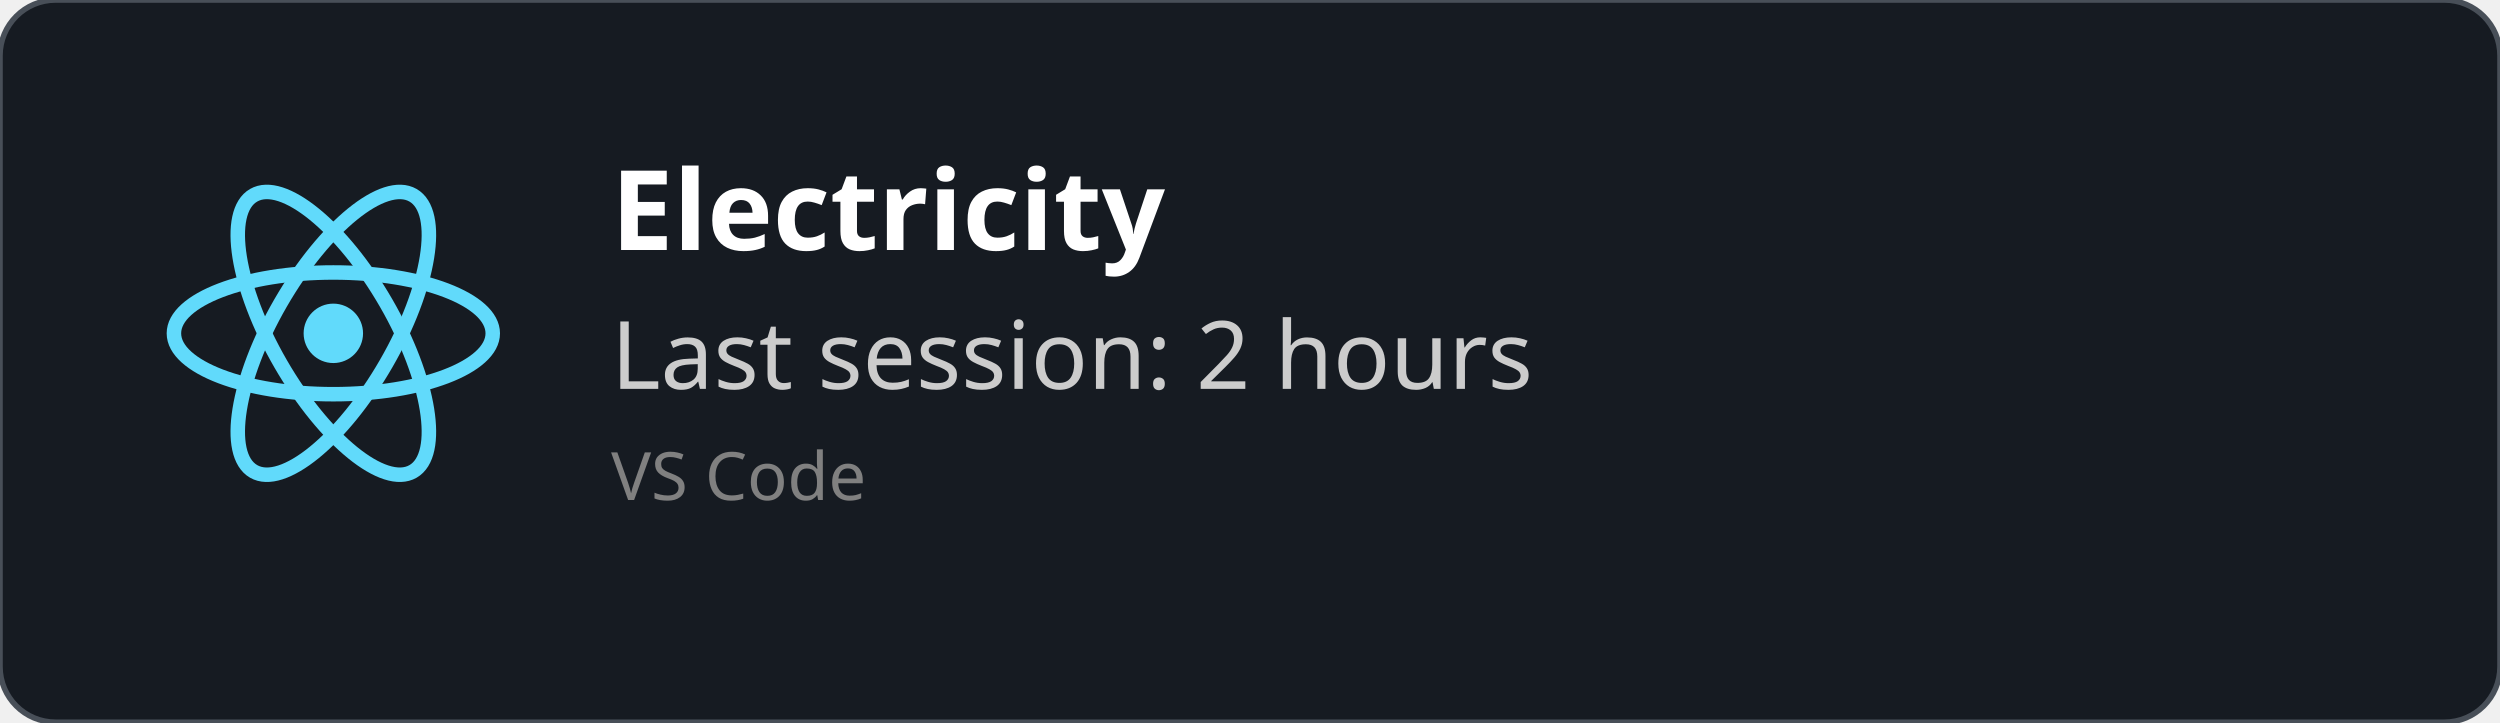
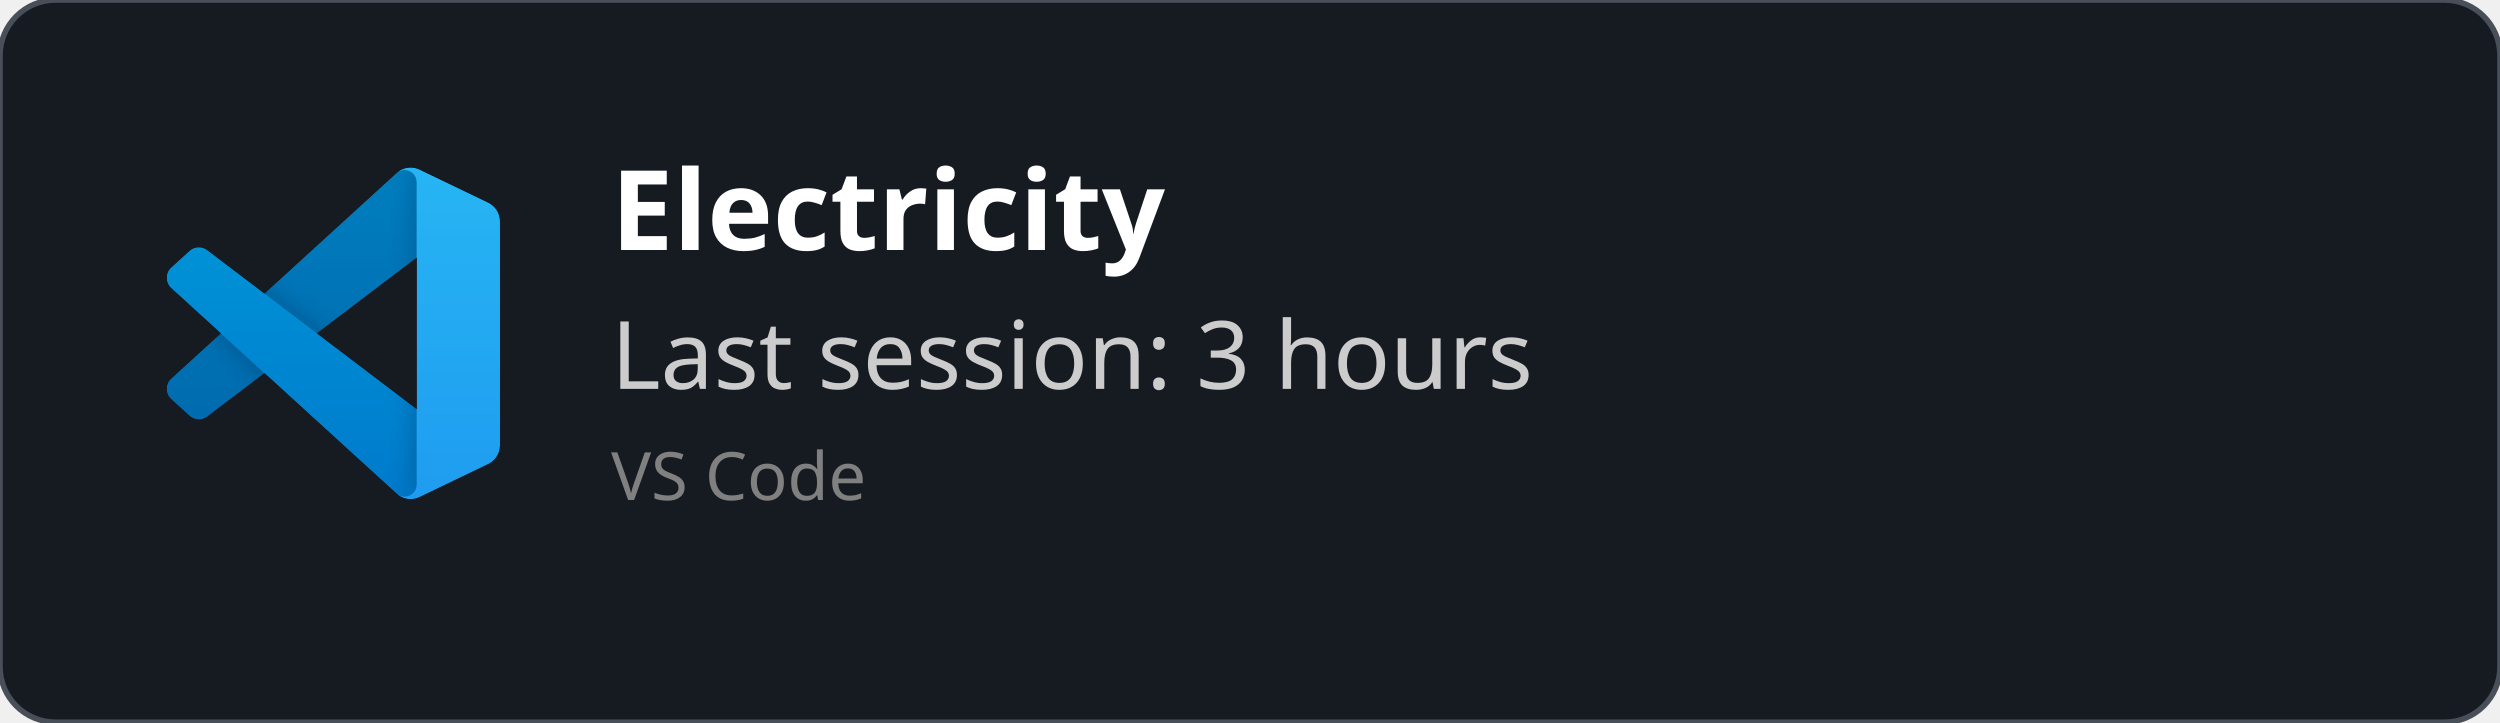
<svg xmlns="http://www.w3.org/2000/svg" width="450" height="130" viewBox="0 0 450 130" fill="none" role="img">
  <style>
    *{
        font-family: 'Segoe UI', Ubuntu, monospace
    }
    </style>
  <defs>
    <clipPath id="horizontalClip" x="20" y="20" width="500" height="200">
      <rect x="90" y="20" width="300" height="50" />
    </clipPath>
  </defs>
  <rect width="450" height="130" fill="rgba(22,27,34)" stroke="#484f58" stroke-width="1" fill-opacity="1" stroke-opacity="1" x="0" y="0" rx="10px" ry="10px">
    </rect>
-   <svg height="60" width="60" x="30" y="30" viewBox="-11.5 -10.232 23 20.463">
-     <circle cx="0" cy="0" r="2.05" fill="#61dafb" />
-     <g stroke="#61dafb" stroke-width="1" fill="none">
-       <ellipse rx="11" ry="4.2" />
-       <ellipse rx="11" ry="4.2" transform="rotate(60)" />
-       <ellipse rx="11" ry="4.2" transform="rotate(120)" />
+   <svg width="60" height="60" x="30" y="30" viewBox="0 0 100 100" fill="none" id="vscode">
+     <mask id="mask0" mask-type="alpha" maskUnits="userSpaceOnUse" x="0" y="0" width="100" height="100">
+       <path fill-rule="evenodd" clip-rule="evenodd" d="M70.912 99.317C72.487 99.931 74.283 99.891 75.873 99.126L96.461 89.22C98.624 88.179 100 85.989 100 83.587V16.413C100 14.011 98.624 11.822 96.461 10.781L75.873 0.874C73.786 -0.13 71.345 0.116 69.513 1.447C69.252 1.637 69.003 1.849 68.769 2.083L29.355 38.041L12.187 25.01C10.589 23.797 8.354 23.896 6.869 25.246L1.363 30.255C-0.453 31.906 -0.455 34.763 1.359 36.417L16.247 50L1.359 63.583C-0.455 65.237 -0.453 68.094 1.363 69.745L6.869 74.754C8.354 76.104 10.589 76.204 12.187 74.99L29.355 61.959L68.769 97.917C69.392 98.541 70.125 99.01 70.912 99.317ZM75.015 27.299L45.109 50L75.015 72.701V27.299Z" fill="white" />
+     </mask>
+     <g mask="url(#mask0)">
+       <path d="M96.461 10.796L75.857 0.876C73.472 -0.273 70.622 0.212 68.75 2.083L1.299 63.583C-0.516 65.237 -0.514 68.094 1.303 69.745L6.813 74.754C8.298 76.104 10.535 76.204 12.134 74.99L93.361 13.37C96.086 11.303 100 13.246 100 16.667V16.427C100 14.027 98.625 11.838 96.461 10.796Z" fill="#0065A9" />
+       <g filter="url(#filter0_d)">
+         <path d="M96.461 89.204L75.857 99.124C73.472 100.273 70.622 99.788 68.75 97.917L1.299 36.417C-0.516 34.763 -0.514 31.906 1.303 30.255L6.813 25.246C8.298 23.896 10.535 23.796 12.134 25.009L93.361 86.63C96.086 88.697 100 86.754 100 83.333V83.573C100 85.974 98.625 88.162 96.461 89.204Z" fill="#007ACC" />
+       </g>
+       <g filter="url(#filter1_d)">
+         <path d="M75.858 99.126C73.472 100.274 70.622 99.788 68.75 97.917C71.056 100.223 75 98.59 75 95.328V4.672C75 1.41 71.056 -0.223 68.75 2.083C70.622 0.211 73.472 -0.274 75.858 0.874L96.459 10.781C98.623 11.822 100 14.011 100 16.413V83.587C100 85.989 98.623 88.179 96.459 89.22L75.858 99.126Z" fill="#1F9CF0" />
+       </g>
+       <g style="mix-blend-mode:overlay" opacity="0.25">
+         <path fill-rule="evenodd" clip-rule="evenodd" d="M70.851 99.317C72.426 99.931 74.222 99.891 75.812 99.126L96.4 89.22C98.563 88.179 99.939 85.989 99.939 83.587V16.413C99.939 14.011 98.564 11.822 96.4 10.781L75.812 0.874C73.725 -0.13 71.284 0.116 69.453 1.447C69.191 1.637 68.942 1.849 68.708 2.083L29.294 38.041L12.126 25.01C10.528 23.796 8.293 23.896 6.809 25.246L1.302 30.255C-0.513 31.906 -0.515 34.763 1.298 36.417L16.186 50L1.298 63.583C-0.515 65.237 -0.513 68.094 1.302 69.745L6.809 74.754C8.293 76.104 10.528 76.204 12.126 74.99L29.294 61.959L68.708 97.917C69.332 98.54 70.064 99.01 70.851 99.317ZM74.954 27.299L45.048 50L74.954 72.701V27.299Z" fill="url(#paint0_linear)" />
+       </g>
    </g>
+     <defs>
+       <filter id="filter0_d" x="-8.394" y="15.829" width="116.727" height="92.246" filterUnits="userSpaceOnUse" color-interpolation-filters="sRGB">
+         <feFlood flood-opacity="0" result="BackgroundImageFix" />
+         <feColorMatrix in="SourceAlpha" type="matrix" values="0 0 0 0 0 0 0 0 0 0 0 0 0 0 0 0 0 0 127 0" />
+         <feOffset />
+         <feGaussianBlur stdDeviation="4.167" />
+         <feColorMatrix type="matrix" values="0 0 0 0 0 0 0 0 0 0 0 0 0 0 0 0 0 0 0.25 0" />
+         <feBlend mode="overlay" in2="BackgroundImageFix" result="effect1_dropShadow" />
+         <feBlend mode="normal" in="SourceGraphic" in2="effect1_dropShadow" result="shape" />
+       </filter>
+       <filter id="filter1_d" x="60.417" y="-8.076" width="47.917" height="116.151" filterUnits="userSpaceOnUse" color-interpolation-filters="sRGB">
+         <feFlood flood-opacity="0" result="BackgroundImageFix" />
+         <feColorMatrix in="SourceAlpha" type="matrix" values="0 0 0 0 0 0 0 0 0 0 0 0 0 0 0 0 0 0 127 0" />
+         <feOffset />
+         <feGaussianBlur stdDeviation="4.167" />
+         <feColorMatrix type="matrix" values="0 0 0 0 0 0 0 0 0 0 0 0 0 0 0 0 0 0 0.25 0" />
+         <feBlend mode="overlay" in2="BackgroundImageFix" result="effect1_dropShadow" />
+         <feBlend mode="normal" in="SourceGraphic" in2="effect1_dropShadow" result="shape" />
+       </filter>
+       <linearGradient id="paint0_linear" x1="49.939" y1="0.258" x2="49.939" y2="99.742" gradientUnits="userSpaceOnUse">
+         <stop stop-color="white" />
+         <stop offset="1" stop-color="white" stop-opacity="0" />
+       </linearGradient>
+     </defs>
  </svg>
  <text x="110" y="45" font-size="20" clip-path="url(#horizontalClip)" font-weight="bold" font-family="Ubuntu" fill="white">
    Electricity
    </text>
  <text x="110" y="70" font-size="17px" font-family="Ubuntu" fill="#ccc">
-     Last session: 2 hours
+     Last session: 3 hours
    </text>
  <text x="110" y="90" font-size="12px" font-family="Ubuntu" fill="grey">
    VS Code
    </text>
</svg>
